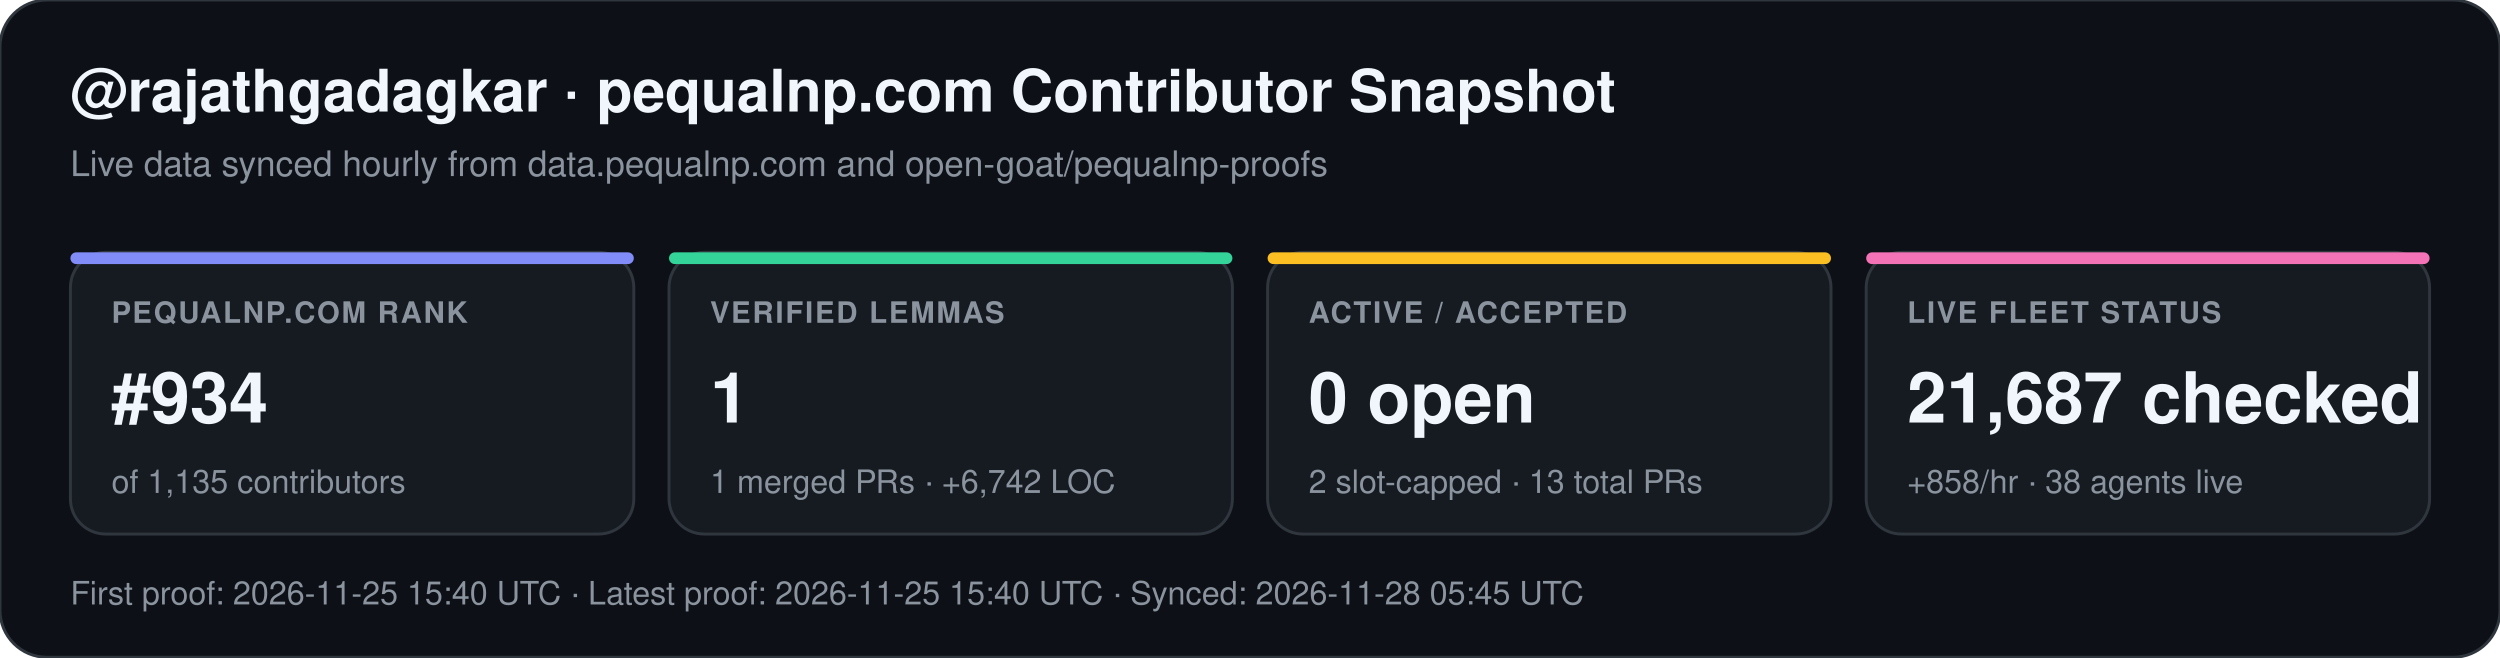
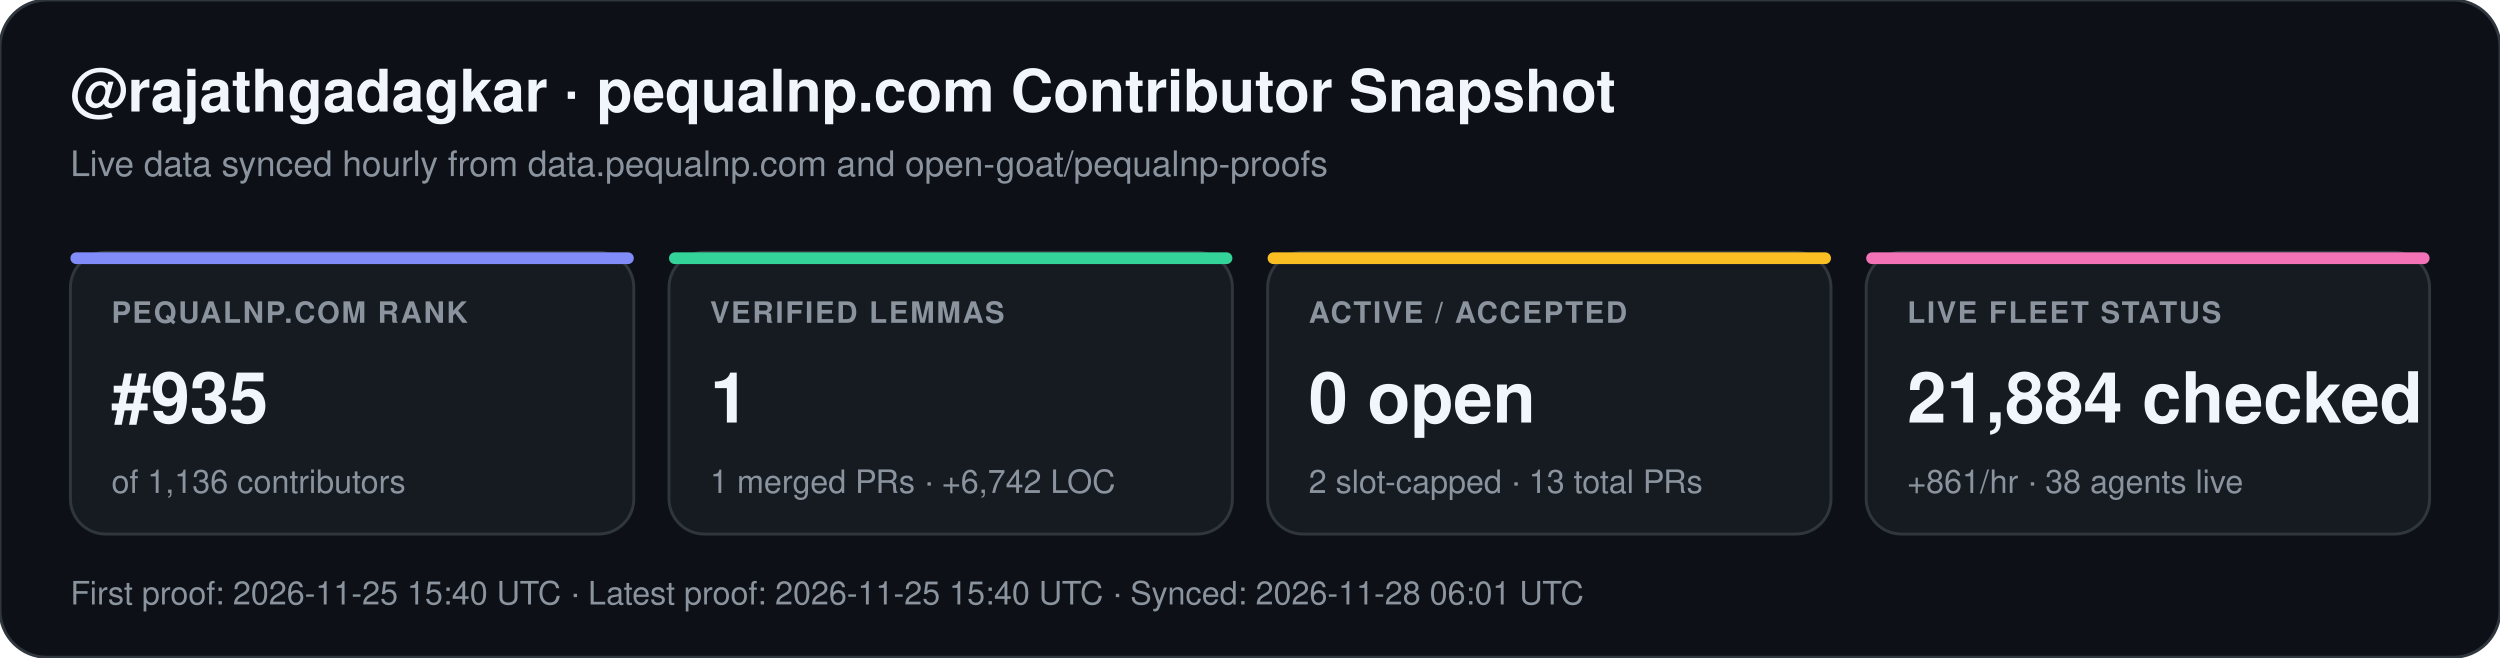
<svg xmlns="http://www.w3.org/2000/svg" width="852" height="224" viewBox="0 0 852 224" font-family="-apple-system,BlinkMacSystemFont,Segoe UI,Helvetica,Arial,sans-serif">
  <rect width="852" height="224" rx="16" fill="#0d1117" stroke="#30363d" stroke-width="1" />
  <text x="24" y="38" fill="#f0f6fc" font-size="20" font-weight="700">@rajathgadagkar · pequalnp.com Contributor Snapshot</text>
  <text x="24" y="60" fill="#8b949e" font-size="12">Live data synced hourly from data.pequalnp.com and open-goat/pequalnp-proofs</text>
  <rect x="24" y="86" width="192" height="96" rx="12" fill="#161b22" stroke="#30363d" stroke-width="1" />
  <rect x="24" y="86" width="192" height="4" rx="2" fill="#818cf8" />
  <text x="38" y="110" fill="#8b949e" font-size="10" font-weight="600" letter-spacing="0.6">PEQUALNP.COM RANK</text>
-   <text x="38" y="144" fill="#f0f6fc" font-size="24" font-weight="700">#934</text>
-   <text x="38" y="168" fill="#8b949e" font-size="11">of 1,135 contributors</text>
+   <text x="38" y="144" fill="#f0f6fc" font-size="24" font-weight="700">#935</text>
+   <text x="38" y="168" fill="#8b949e" font-size="11">of 1,136 contributors</text>
  <rect x="228" y="86" width="192" height="96" rx="12" fill="#161b22" stroke="#30363d" stroke-width="1" />
  <rect x="228" y="86" width="192" height="4" rx="2" fill="#34d399" />
  <text x="242" y="110" fill="#8b949e" font-size="10" font-weight="600" letter-spacing="0.6">VERIFIED LEMMAS</text>
  <text x="242" y="144" fill="#f0f6fc" font-size="24" font-weight="700">1</text>
  <text x="242" y="168" fill="#8b949e" font-size="11">1 merged PRs · +6,742 LOC</text>
  <rect x="432" y="86" width="192" height="96" rx="12" fill="#161b22" stroke="#30363d" stroke-width="1" />
  <rect x="432" y="86" width="192" height="4" rx="2" fill="#fbbf24" />
  <text x="446" y="110" fill="#8b949e" font-size="10" font-weight="600" letter-spacing="0.6">ACTIVE / ACCEPTED</text>
  <text x="446" y="144" fill="#f0f6fc" font-size="24" font-weight="700">0 open</text>
  <text x="446" y="168" fill="#8b949e" font-size="11">2 slot-capped · 13 total PRs</text>
  <rect x="636" y="86" width="192" height="96" rx="12" fill="#161b22" stroke="#30363d" stroke-width="1" />
  <rect x="636" y="86" width="192" height="4" rx="2" fill="#f472b6" />
  <text x="650" y="110" fill="#8b949e" font-size="10" font-weight="600" letter-spacing="0.6">LIVE FLEET STATUS</text>
-   <text x="650" y="144" fill="#f0f6fc" font-size="24" font-weight="700">21,687 checked</text>
-   <text x="650" y="168" fill="#8b949e" font-size="11">+858/hr · 38 agents live</text>
-   <text x="24" y="206" fill="#8b949e" font-size="11">First proof: 2026-11-25 15:40 UTC  ·  Latest proof: 2026-11-25 15:40 UTC  ·  Synced: 2026-11-28 05:45 UTC</text>
+   <text x="650" y="144" fill="#f0f6fc" font-size="24" font-weight="700">21,884 checked</text>
+   <text x="650" y="168" fill="#8b949e" font-size="11">+861/hr · 38 agents live</text>
+   <text x="24" y="206" fill="#8b949e" font-size="11">First proof: 2026-11-25 15:40 UTC  ·  Latest proof: 2026-11-25 15:40 UTC  ·  Synced: 2026-11-28 06:01 UTC</text>
</svg>
